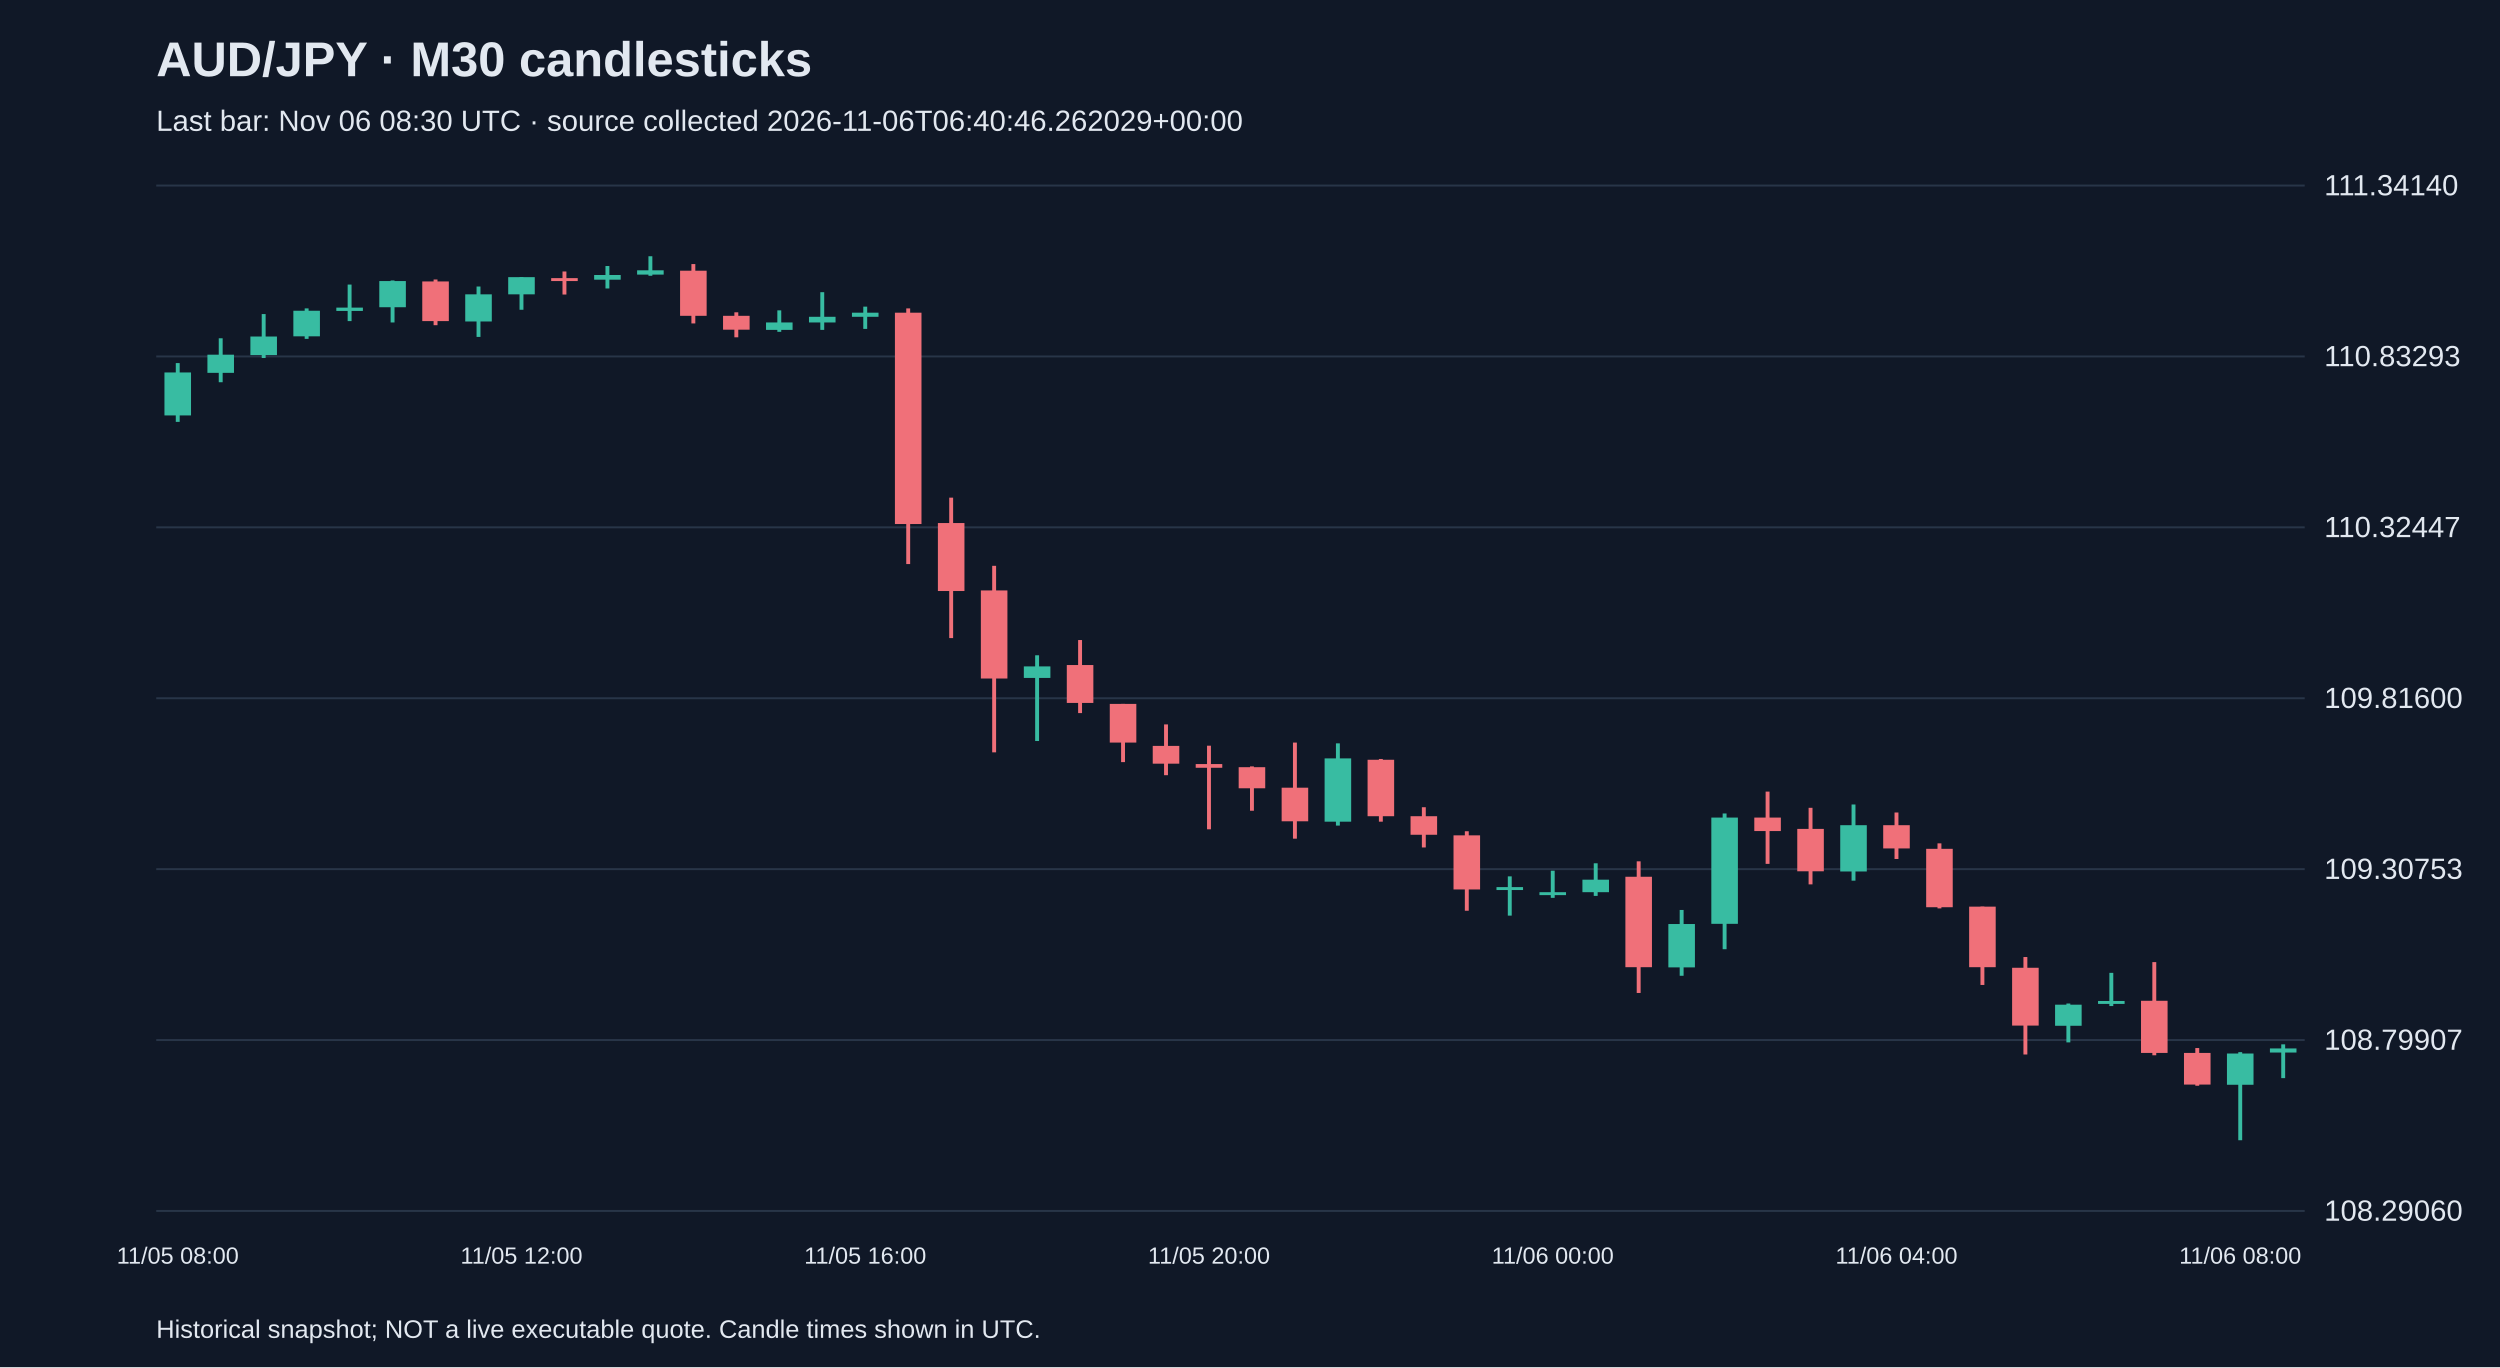
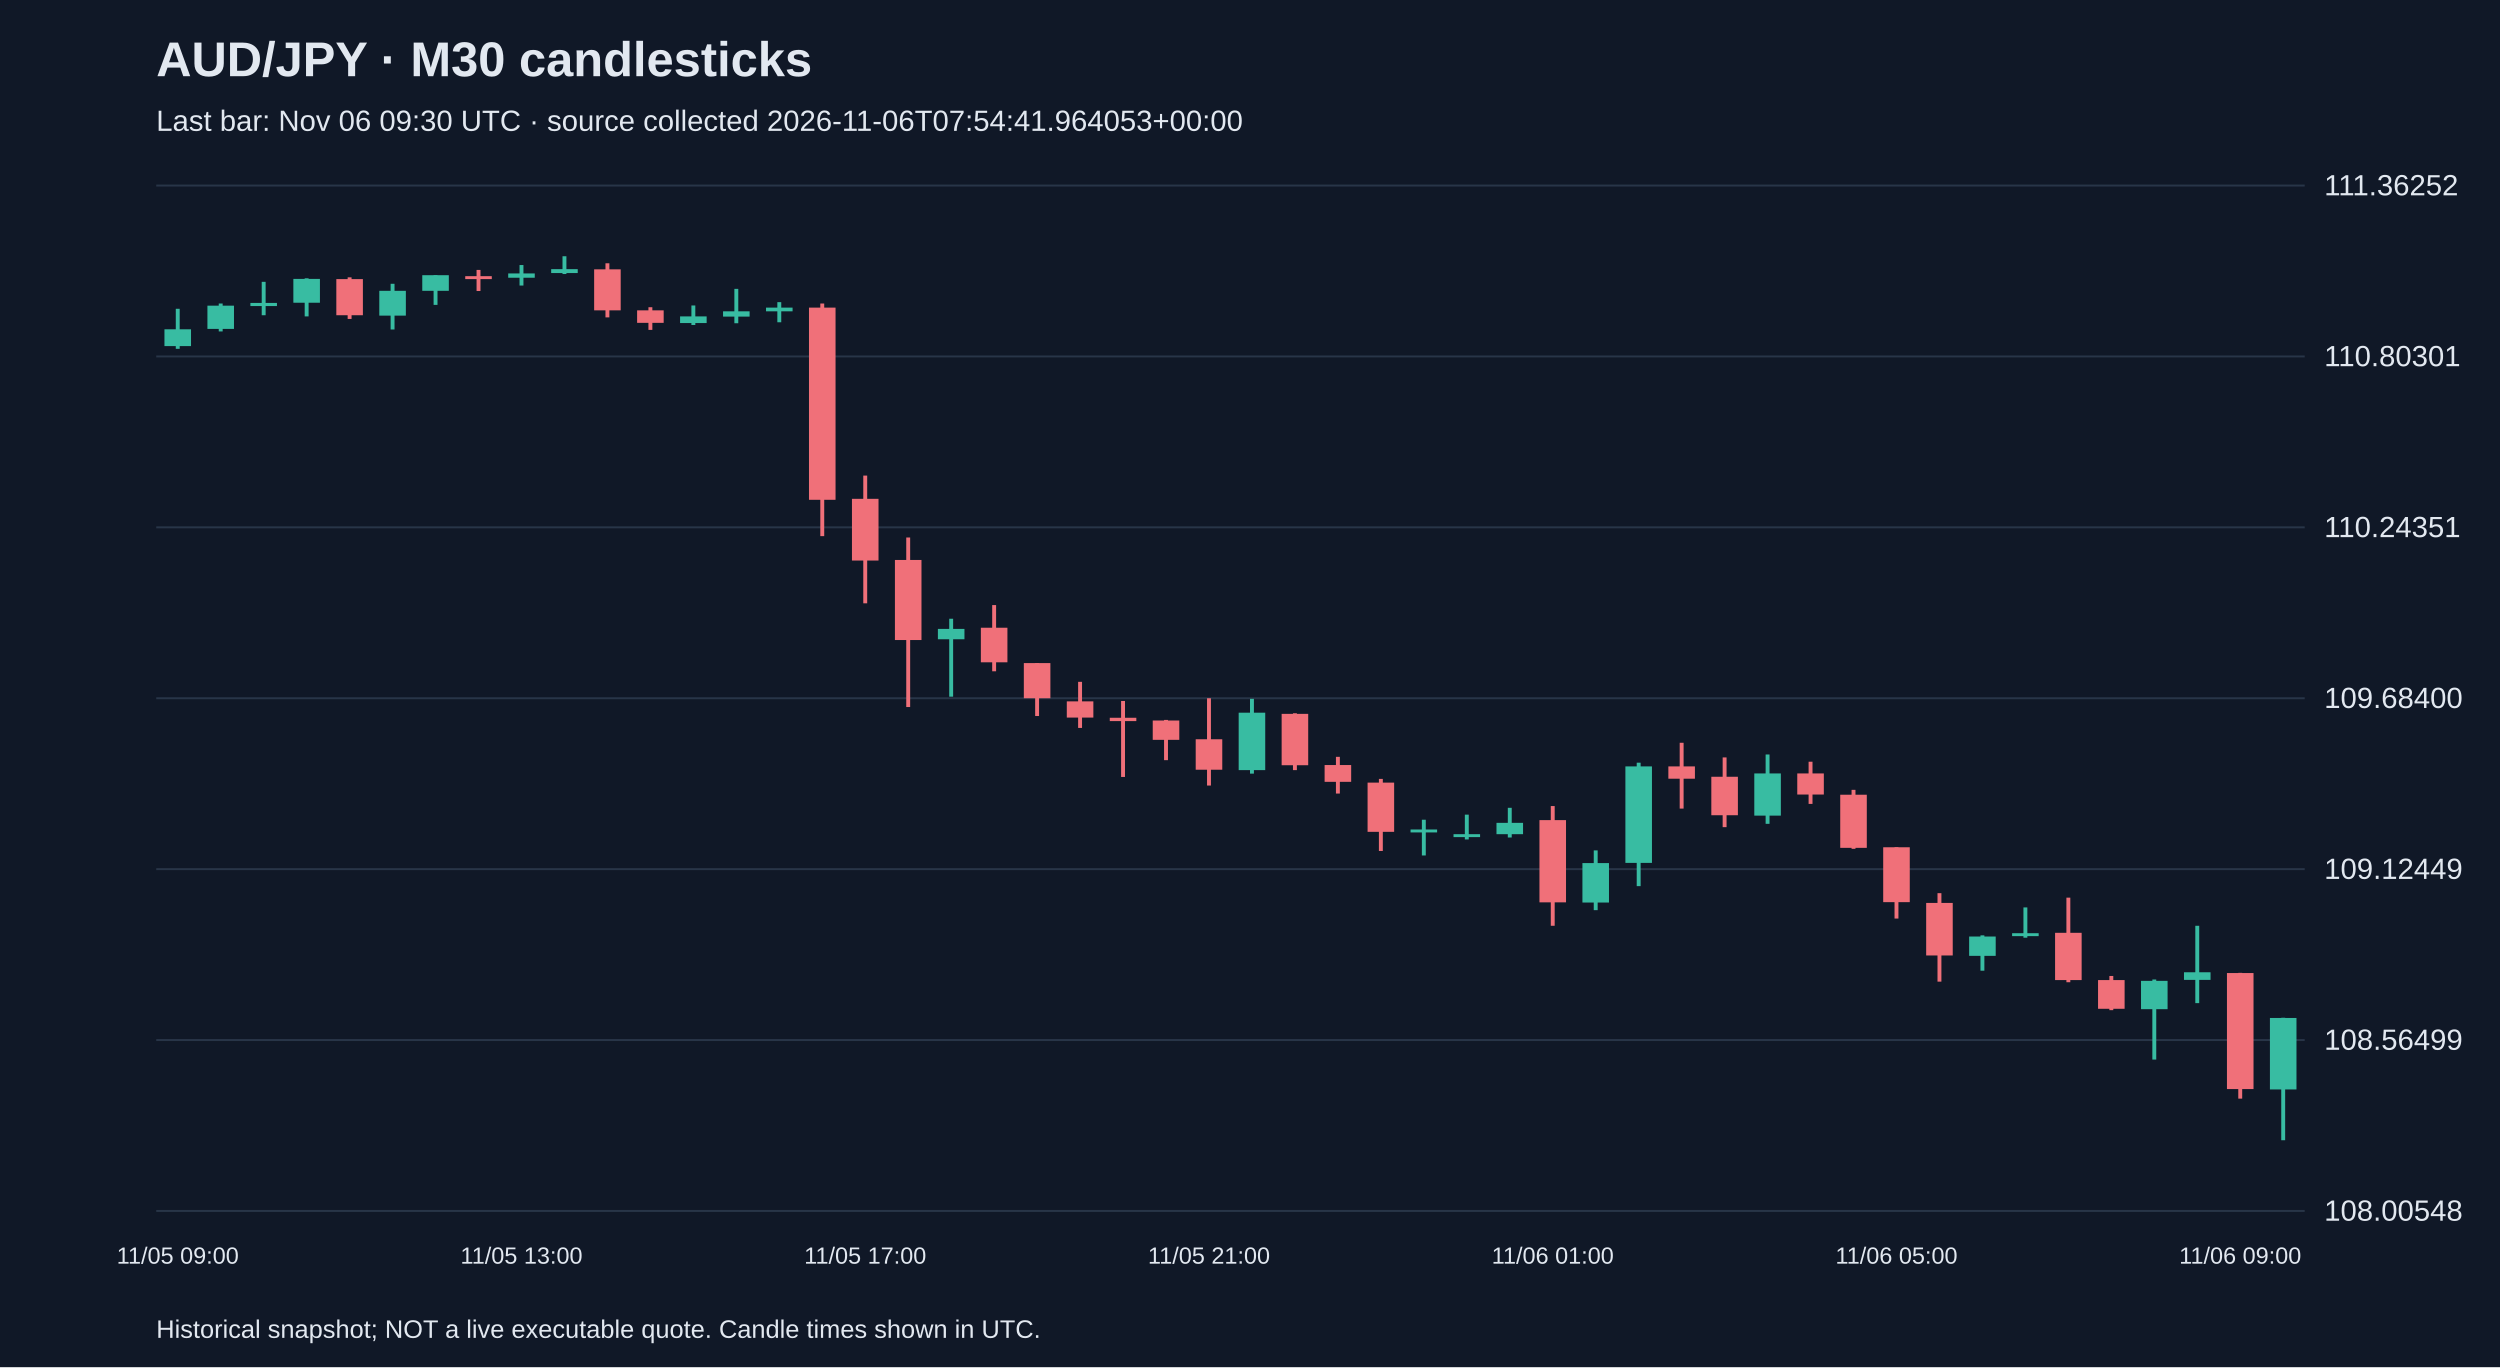
<svg xmlns="http://www.w3.org/2000/svg" viewBox="0 0 1280 700">
  <rect width="100%" height="100%" fill="#101827" />
  <style>text{font-family:Arial,sans-serif;fill:#e2e8f0}</style>
  <text x="80" y="39" font-size="25" font-weight="bold">AUD/JPY · M30 candlesticks</text>
-   <text x="80" y="67" font-size="15" fill="#a6b1c5">Last bar: Nov 06 08:30 UTC · source collected 2026-11-06T06:40:46.262029+00:00</text>
+   <text x="80" y="67" font-size="15" fill="#a6b1c5">Last bar: Nov 06 09:30 UTC · source collected 2026-11-06T07:54:41.964053+00:00</text>
  <line x1="80" y1="620.0" x2="1180" y2="620.0" stroke="#283548" />
-   <text x="1190" y="625.0" font-size="15">108.29060</text>
+   <text x="1190" y="625.0" font-size="15">108.00548</text>
  <line x1="80" y1="532.5" x2="1180" y2="532.5" stroke="#283548" />
-   <text x="1190" y="537.5" font-size="15">108.79907</text>
+   <text x="1190" y="537.5" font-size="15">108.56499</text>
  <line x1="80" y1="445.0" x2="1180" y2="445.0" stroke="#283548" />
-   <text x="1190" y="450.0" font-size="15">109.30753</text>
+   <text x="1190" y="450.0" font-size="15">109.12449</text>
  <line x1="80" y1="357.5" x2="1180" y2="357.5" stroke="#283548" />
-   <text x="1190" y="362.5" font-size="15">109.81600</text>
+   <text x="1190" y="362.5" font-size="15">109.68400</text>
  <line x1="80" y1="270.0" x2="1180" y2="270.0" stroke="#283548" />
-   <text x="1190" y="275.0" font-size="15">110.32447</text>
+   <text x="1190" y="275.0" font-size="15">110.24351</text>
  <line x1="80" y1="182.5" x2="1180" y2="182.5" stroke="#283548" />
-   <text x="1190" y="187.5" font-size="15">110.83293</text>
+   <text x="1190" y="187.5" font-size="15">110.80301</text>
  <line x1="80" y1="95.0" x2="1180" y2="95.0" stroke="#283548" />
-   <text x="1190" y="100.0" font-size="15">111.34140</text>
-   <line x1="91.0" y1="185.9" x2="91.0" y2="216.0" stroke="#38bca2" stroke-width="2" />
-   <rect x="84.2" y="190.7" width="13.6" height="22.0" fill="#38bca2" />
-   <text x="91.0" y="647" text-anchor="middle" font-size="12">11/05 08:00</text>
-   <line x1="113.0" y1="173.2" x2="113.0" y2="195.7" stroke="#38bca2" stroke-width="2" />
-   <rect x="106.2" y="181.6" width="13.6" height="9.3" fill="#38bca2" />
-   <line x1="135.0" y1="160.8" x2="135.0" y2="183.3" stroke="#38bca2" stroke-width="2" />
-   <rect x="128.2" y="172.3" width="13.6" height="9.5" fill="#38bca2" />
-   <line x1="157.0" y1="157.9" x2="157.0" y2="173.5" stroke="#38bca2" stroke-width="2" />
-   <rect x="150.2" y="159.1" width="13.6" height="13.1" fill="#38bca2" />
-   <line x1="179.0" y1="145.7" x2="179.0" y2="164.4" stroke="#38bca2" stroke-width="2" />
-   <rect x="172.2" y="157.5" width="13.6" height="1.7" fill="#38bca2" />
-   <line x1="201.0" y1="143.6" x2="201.0" y2="165.1" stroke="#38bca2" stroke-width="2" />
-   <rect x="194.2" y="143.9" width="13.6" height="13.4" fill="#38bca2" />
-   <line x1="223.0" y1="143.1" x2="223.0" y2="166.5" stroke="#f07079" stroke-width="2" />
-   <rect x="216.2" y="144.1" width="13.6" height="20.3" fill="#f07079" />
-   <line x1="245.0" y1="146.7" x2="245.0" y2="172.5" stroke="#38bca2" stroke-width="2" />
-   <rect x="238.2" y="150.7" width="13.6" height="13.9" fill="#38bca2" />
-   <line x1="267.0" y1="141.9" x2="267.0" y2="158.6" stroke="#38bca2" stroke-width="2" />
-   <rect x="260.2" y="141.9" width="13.6" height="8.8" fill="#38bca2" />
-   <text x="267.0" y="647" text-anchor="middle" font-size="12">11/05 12:00</text>
-   <line x1="289.0" y1="139.0" x2="289.0" y2="150.8" stroke="#f07079" stroke-width="2" />
-   <rect x="282.2" y="142.4" width="13.6" height="1.5" fill="#f07079" />
-   <line x1="311.0" y1="136.2" x2="311.0" y2="147.7" stroke="#38bca2" stroke-width="2" />
-   <rect x="304.2" y="140.8" width="13.6" height="2.4" fill="#38bca2" />
-   <line x1="333.0" y1="131.2" x2="333.0" y2="141.2" stroke="#38bca2" stroke-width="2" />
-   <rect x="326.2" y="138.4" width="13.6" height="2.2" fill="#38bca2" />
-   <line x1="355.0" y1="135.2" x2="355.0" y2="165.6" stroke="#f07079" stroke-width="2" />
-   <rect x="348.2" y="138.6" width="13.6" height="23.1" fill="#f07079" />
-   <line x1="377.0" y1="159.9" x2="377.0" y2="172.7" stroke="#f07079" stroke-width="2" />
-   <rect x="370.2" y="161.7" width="13.6" height="7.1" fill="#f07079" />
-   <line x1="399.0" y1="158.9" x2="399.0" y2="169.9" stroke="#38bca2" stroke-width="2" />
-   <rect x="392.2" y="165.1" width="13.6" height="3.8" fill="#38bca2" />
-   <line x1="421.0" y1="149.6" x2="421.0" y2="168.9" stroke="#38bca2" stroke-width="2" />
-   <rect x="414.2" y="162.2" width="13.6" height="2.9" fill="#38bca2" />
-   <line x1="443.0" y1="157.0" x2="443.0" y2="168.4" stroke="#38bca2" stroke-width="2" />
-   <rect x="436.2" y="160.1" width="13.6" height="2.1" fill="#38bca2" />
-   <text x="443.0" y="647" text-anchor="middle" font-size="12">11/05 16:00</text>
-   <line x1="465.0" y1="157.9" x2="465.0" y2="288.8" stroke="#f07079" stroke-width="2" />
-   <rect x="458.2" y="160.1" width="13.6" height="108.2" fill="#f07079" />
-   <line x1="487.0" y1="254.8" x2="487.0" y2="326.7" stroke="#f07079" stroke-width="2" />
-   <rect x="480.2" y="267.8" width="13.6" height="34.8" fill="#f07079" />
-   <line x1="509.0" y1="289.7" x2="509.0" y2="385.2" stroke="#f07079" stroke-width="2" />
-   <rect x="502.2" y="302.3" width="13.6" height="45.1" fill="#f07079" />
-   <line x1="531.0" y1="335.5" x2="531.0" y2="379.4" stroke="#38bca2" stroke-width="2" />
-   <rect x="524.2" y="341.2" width="13.6" height="5.9" fill="#38bca2" />
-   <line x1="553.0" y1="327.7" x2="553.0" y2="365.1" stroke="#f07079" stroke-width="2" />
-   <rect x="546.2" y="340.5" width="13.6" height="19.4" fill="#f07079" />
-   <line x1="575.0" y1="360.4" x2="575.0" y2="390.2" stroke="#f07079" stroke-width="2" />
-   <rect x="568.2" y="360.4" width="13.6" height="19.8" fill="#f07079" />
-   <line x1="597.0" y1="370.9" x2="597.0" y2="396.9" stroke="#f07079" stroke-width="2" />
-   <rect x="590.2" y="381.9" width="13.6" height="9.1" fill="#f07079" />
-   <line x1="619.0" y1="381.8" x2="619.0" y2="424.6" stroke="#f07079" stroke-width="2" />
-   <rect x="612.2" y="391.2" width="13.6" height="1.9" fill="#f07079" />
-   <text x="619.0" y="647" text-anchor="middle" font-size="12">11/05 20:00</text>
-   <line x1="641.0" y1="392.4" x2="641.0" y2="415.1" stroke="#f07079" stroke-width="2" />
-   <rect x="634.2" y="392.8" width="13.6" height="10.8" fill="#f07079" />
-   <line x1="663.0" y1="380.2" x2="663.0" y2="429.4" stroke="#f07079" stroke-width="2" />
-   <rect x="656.2" y="403.3" width="13.6" height="17.2" fill="#f07079" />
-   <line x1="685.0" y1="380.6" x2="685.0" y2="422.7" stroke="#38bca2" stroke-width="2" />
-   <rect x="678.2" y="388.3" width="13.6" height="32.4" fill="#38bca2" />
-   <line x1="707.0" y1="388.6" x2="707.0" y2="420.7" stroke="#f07079" stroke-width="2" />
-   <rect x="700.2" y="389.0" width="13.6" height="28.9" fill="#f07079" />
-   <line x1="729.0" y1="413.3" x2="729.0" y2="433.9" stroke="#f07079" stroke-width="2" />
-   <rect x="722.2" y="417.9" width="13.6" height="9.5" fill="#f07079" />
-   <line x1="751.0" y1="425.6" x2="751.0" y2="466.3" stroke="#f07079" stroke-width="2" />
-   <rect x="744.2" y="427.7" width="13.6" height="27.7" fill="#f07079" />
-   <line x1="773.0" y1="448.7" x2="773.0" y2="468.8" stroke="#38bca2" stroke-width="2" />
-   <rect x="766.2" y="454.2" width="13.6" height="1.5" fill="#38bca2" />
-   <line x1="795.0" y1="445.8" x2="795.0" y2="459.7" stroke="#38bca2" stroke-width="2" />
-   <rect x="788.2" y="456.8" width="13.6" height="1.5" fill="#38bca2" />
-   <text x="795.0" y="647" text-anchor="middle" font-size="12">11/06 00:00</text>
-   <line x1="817.0" y1="442.0" x2="817.0" y2="458.7" stroke="#38bca2" stroke-width="2" />
-   <rect x="810.2" y="450.4" width="13.6" height="6.4" fill="#38bca2" />
-   <line x1="839.0" y1="441.0" x2="839.0" y2="508.4" stroke="#f07079" stroke-width="2" />
-   <rect x="832.2" y="448.9" width="13.6" height="46.3" fill="#f07079" />
-   <line x1="861.0" y1="465.9" x2="861.0" y2="499.6" stroke="#38bca2" stroke-width="2" />
-   <rect x="854.2" y="473.1" width="13.6" height="22.2" fill="#38bca2" />
-   <line x1="883.0" y1="416.5" x2="883.0" y2="486.0" stroke="#38bca2" stroke-width="2" />
-   <rect x="876.2" y="418.6" width="13.6" height="54.4" fill="#38bca2" />
-   <line x1="905.0" y1="405.3" x2="905.0" y2="442.3" stroke="#f07079" stroke-width="2" />
-   <rect x="898.2" y="418.6" width="13.6" height="6.9" fill="#f07079" />
-   <line x1="927.0" y1="413.6" x2="927.0" y2="452.8" stroke="#f07079" stroke-width="2" />
-   <rect x="920.2" y="424.4" width="13.6" height="21.7" fill="#f07079" />
-   <line x1="949.0" y1="411.9" x2="949.0" y2="450.9" stroke="#38bca2" stroke-width="2" />
-   <rect x="942.2" y="422.5" width="13.6" height="23.7" fill="#38bca2" />
-   <line x1="971.0" y1="416.0" x2="971.0" y2="439.8" stroke="#f07079" stroke-width="2" />
-   <rect x="964.2" y="422.5" width="13.6" height="11.9" fill="#f07079" />
-   <text x="971.0" y="647" text-anchor="middle" font-size="12">11/06 04:00</text>
-   <line x1="993.0" y1="431.8" x2="993.0" y2="465.1" stroke="#f07079" stroke-width="2" />
-   <rect x="986.2" y="434.6" width="13.6" height="29.9" fill="#f07079" />
-   <line x1="1015.0" y1="464.2" x2="1015.0" y2="504.3" stroke="#f07079" stroke-width="2" />
-   <rect x="1008.2" y="464.2" width="13.6" height="31.0" fill="#f07079" />
-   <line x1="1037.0" y1="490.0" x2="1037.0" y2="539.9" stroke="#f07079" stroke-width="2" />
-   <rect x="1030.2" y="495.5" width="13.6" height="29.6" fill="#f07079" />
-   <line x1="1059.0" y1="513.8" x2="1059.0" y2="533.7" stroke="#38bca2" stroke-width="2" />
-   <rect x="1052.2" y="514.4" width="13.6" height="10.8" fill="#38bca2" />
-   <line x1="1081.0" y1="498.1" x2="1081.0" y2="515.1" stroke="#38bca2" stroke-width="2" />
-   <rect x="1074.2" y="512.5" width="13.6" height="1.5" fill="#38bca2" />
-   <line x1="1103.0" y1="492.6" x2="1103.0" y2="540.3" stroke="#f07079" stroke-width="2" />
-   <rect x="1096.2" y="512.4" width="13.6" height="26.7" fill="#f07079" />
-   <line x1="1125.0" y1="536.6" x2="1125.0" y2="555.9" stroke="#f07079" stroke-width="2" />
-   <rect x="1118.2" y="539.1" width="13.6" height="16.2" fill="#f07079" />
-   <line x1="1147.0" y1="538.7" x2="1147.0" y2="583.8" stroke="#38bca2" stroke-width="2" />
-   <rect x="1140.2" y="539.4" width="13.6" height="16.0" fill="#38bca2" />
-   <text x="1147.0" y="647" text-anchor="middle" font-size="12">11/06 08:00</text>
-   <line x1="1169.0" y1="534.7" x2="1169.0" y2="552.0" stroke="#38bca2" stroke-width="2" />
-   <rect x="1162.2" y="536.8" width="13.6" height="2.1" fill="#38bca2" />
+   <text x="1190" y="100.0" font-size="15">111.36252</text>
+   <line x1="91.0" y1="158.1" x2="91.0" y2="178.6" stroke="#38bca2" stroke-width="2" />
+   <rect x="84.2" y="168.6" width="13.6" height="8.6" fill="#38bca2" />
+   <text x="91.0" y="647" text-anchor="middle" font-size="12">11/05 09:00</text>
+   <line x1="113.0" y1="155.4" x2="113.0" y2="169.7" stroke="#38bca2" stroke-width="2" />
+   <rect x="106.2" y="156.5" width="13.6" height="11.9" fill="#38bca2" />
+   <line x1="135.0" y1="144.3" x2="135.0" y2="161.4" stroke="#38bca2" stroke-width="2" />
+   <rect x="128.2" y="155.1" width="13.6" height="1.6" fill="#38bca2" />
+   <line x1="157.0" y1="142.5" x2="157.0" y2="162.0" stroke="#38bca2" stroke-width="2" />
+   <rect x="150.2" y="142.8" width="13.6" height="12.2" fill="#38bca2" />
+   <line x1="179.0" y1="142.0" x2="179.0" y2="163.3" stroke="#f07079" stroke-width="2" />
+   <rect x="172.2" y="142.9" width="13.6" height="18.5" fill="#f07079" />
+   <line x1="201.0" y1="145.3" x2="201.0" y2="168.7" stroke="#38bca2" stroke-width="2" />
+   <rect x="194.2" y="148.9" width="13.6" height="12.7" fill="#38bca2" />
+   <line x1="223.0" y1="140.9" x2="223.0" y2="156.1" stroke="#38bca2" stroke-width="2" />
+   <rect x="216.2" y="140.9" width="13.6" height="8.0" fill="#38bca2" />
+   <line x1="245.0" y1="138.2" x2="245.0" y2="149.0" stroke="#f07079" stroke-width="2" />
+   <rect x="238.2" y="141.4" width="13.6" height="1.5" fill="#f07079" />
+   <line x1="267.0" y1="135.7" x2="267.0" y2="146.2" stroke="#38bca2" stroke-width="2" />
+   <rect x="260.2" y="140.0" width="13.6" height="2.2" fill="#38bca2" />
+   <text x="267.0" y="647" text-anchor="middle" font-size="12">11/05 13:00</text>
+   <line x1="289.0" y1="131.2" x2="289.0" y2="140.3" stroke="#38bca2" stroke-width="2" />
+   <rect x="282.2" y="137.8" width="13.6" height="2.0" fill="#38bca2" />
+   <line x1="311.0" y1="134.8" x2="311.0" y2="162.5" stroke="#f07079" stroke-width="2" />
+   <rect x="304.2" y="137.9" width="13.6" height="21.0" fill="#f07079" />
+   <line x1="333.0" y1="157.3" x2="333.0" y2="168.9" stroke="#f07079" stroke-width="2" />
+   <rect x="326.2" y="158.9" width="13.6" height="6.4" fill="#f07079" />
+   <line x1="355.0" y1="156.4" x2="355.0" y2="166.4" stroke="#38bca2" stroke-width="2" />
+   <rect x="348.2" y="162.0" width="13.6" height="3.4" fill="#38bca2" />
+   <line x1="377.0" y1="147.9" x2="377.0" y2="165.5" stroke="#38bca2" stroke-width="2" />
+   <rect x="370.2" y="159.4" width="13.6" height="2.7" fill="#38bca2" />
+   <line x1="399.0" y1="154.7" x2="399.0" y2="165.0" stroke="#38bca2" stroke-width="2" />
+   <rect x="392.2" y="157.5" width="13.6" height="1.9" fill="#38bca2" />
+   <line x1="421.0" y1="155.4" x2="421.0" y2="274.5" stroke="#f07079" stroke-width="2" />
+   <rect x="414.2" y="157.5" width="13.6" height="98.4" fill="#f07079" />
+   <line x1="443.0" y1="243.5" x2="443.0" y2="308.9" stroke="#f07079" stroke-width="2" />
+   <rect x="436.2" y="255.4" width="13.6" height="31.6" fill="#f07079" />
+   <text x="443.0" y="647" text-anchor="middle" font-size="12">11/05 17:00</text>
+   <line x1="465.0" y1="275.2" x2="465.0" y2="362.0" stroke="#f07079" stroke-width="2" />
+   <rect x="458.2" y="286.7" width="13.6" height="41.0" fill="#f07079" />
+   <line x1="487.0" y1="316.8" x2="487.0" y2="356.7" stroke="#38bca2" stroke-width="2" />
+   <rect x="480.2" y="322.0" width="13.6" height="5.3" fill="#38bca2" />
+   <line x1="509.0" y1="309.8" x2="509.0" y2="343.7" stroke="#f07079" stroke-width="2" />
+   <rect x="502.2" y="321.4" width="13.6" height="17.7" fill="#f07079" />
+   <line x1="531.0" y1="339.5" x2="531.0" y2="366.6" stroke="#f07079" stroke-width="2" />
+   <rect x="524.2" y="339.5" width="13.6" height="18.0" fill="#f07079" />
+   <line x1="553.0" y1="349.1" x2="553.0" y2="372.7" stroke="#f07079" stroke-width="2" />
+   <rect x="546.2" y="359.1" width="13.6" height="8.3" fill="#f07079" />
+   <line x1="575.0" y1="358.9" x2="575.0" y2="397.8" stroke="#f07079" stroke-width="2" />
+   <rect x="568.2" y="367.5" width="13.6" height="1.7" fill="#f07079" />
+   <line x1="597.0" y1="368.6" x2="597.0" y2="389.2" stroke="#f07079" stroke-width="2" />
+   <rect x="590.2" y="368.9" width="13.6" height="9.9" fill="#f07079" />
+   <line x1="619.0" y1="357.5" x2="619.0" y2="402.2" stroke="#f07079" stroke-width="2" />
+   <rect x="612.2" y="378.5" width="13.6" height="15.6" fill="#f07079" />
+   <text x="619.0" y="647" text-anchor="middle" font-size="12">11/05 21:00</text>
+   <line x1="641.0" y1="357.8" x2="641.0" y2="396.1" stroke="#38bca2" stroke-width="2" />
+   <rect x="634.2" y="364.9" width="13.6" height="29.4" fill="#38bca2" />
+   <line x1="663.0" y1="365.2" x2="663.0" y2="394.3" stroke="#f07079" stroke-width="2" />
+   <rect x="656.2" y="365.5" width="13.6" height="26.3" fill="#f07079" />
+   <line x1="685.0" y1="387.5" x2="685.0" y2="406.3" stroke="#f07079" stroke-width="2" />
+   <rect x="678.2" y="391.7" width="13.6" height="8.6" fill="#f07079" />
+   <line x1="707.0" y1="398.8" x2="707.0" y2="435.7" stroke="#f07079" stroke-width="2" />
+   <rect x="700.2" y="400.7" width="13.6" height="25.2" fill="#f07079" />
+   <line x1="729.0" y1="419.7" x2="729.0" y2="438.0" stroke="#38bca2" stroke-width="2" />
+   <rect x="722.2" y="424.7" width="13.6" height="1.5" fill="#38bca2" />
+   <line x1="751.0" y1="417.1" x2="751.0" y2="429.8" stroke="#38bca2" stroke-width="2" />
+   <rect x="744.2" y="427.1" width="13.6" height="1.5" fill="#38bca2" />
+   <line x1="773.0" y1="413.6" x2="773.0" y2="428.8" stroke="#38bca2" stroke-width="2" />
+   <rect x="766.2" y="421.3" width="13.6" height="5.8" fill="#38bca2" />
+   <line x1="795.0" y1="412.7" x2="795.0" y2="474.0" stroke="#f07079" stroke-width="2" />
+   <rect x="788.2" y="419.9" width="13.6" height="42.1" fill="#f07079" />
+   <text x="795.0" y="647" text-anchor="middle" font-size="12">11/06 01:00</text>
+   <line x1="817.0" y1="435.4" x2="817.0" y2="466.0" stroke="#38bca2" stroke-width="2" />
+   <rect x="810.2" y="441.9" width="13.6" height="20.2" fill="#38bca2" />
+   <line x1="839.0" y1="390.5" x2="839.0" y2="453.7" stroke="#38bca2" stroke-width="2" />
+   <rect x="832.2" y="392.4" width="13.6" height="49.4" fill="#38bca2" />
+   <line x1="861.0" y1="380.3" x2="861.0" y2="414.0" stroke="#f07079" stroke-width="2" />
+   <rect x="854.2" y="392.4" width="13.6" height="6.3" fill="#f07079" />
+   <line x1="883.0" y1="387.8" x2="883.0" y2="423.5" stroke="#f07079" stroke-width="2" />
+   <rect x="876.2" y="397.7" width="13.6" height="19.7" fill="#f07079" />
+   <line x1="905.0" y1="386.3" x2="905.0" y2="421.8" stroke="#38bca2" stroke-width="2" />
+   <rect x="898.2" y="396.0" width="13.6" height="21.6" fill="#38bca2" />
+   <line x1="927.0" y1="390.0" x2="927.0" y2="411.6" stroke="#f07079" stroke-width="2" />
+   <rect x="920.2" y="396.0" width="13.6" height="10.8" fill="#f07079" />
+   <line x1="949.0" y1="404.4" x2="949.0" y2="434.6" stroke="#f07079" stroke-width="2" />
+   <rect x="942.2" y="406.9" width="13.6" height="27.2" fill="#f07079" />
+   <line x1="971.0" y1="433.8" x2="971.0" y2="470.3" stroke="#f07079" stroke-width="2" />
+   <rect x="964.2" y="433.8" width="13.6" height="28.1" fill="#f07079" />
+   <text x="971.0" y="647" text-anchor="middle" font-size="12">11/06 05:00</text>
+   <line x1="993.0" y1="457.3" x2="993.0" y2="502.6" stroke="#f07079" stroke-width="2" />
+   <rect x="986.2" y="462.3" width="13.6" height="26.9" fill="#f07079" />
+   <line x1="1015.0" y1="478.9" x2="1015.0" y2="497.0" stroke="#38bca2" stroke-width="2" />
+   <rect x="1008.2" y="479.5" width="13.6" height="9.9" fill="#38bca2" />
+   <line x1="1037.0" y1="464.6" x2="1037.0" y2="480.1" stroke="#38bca2" stroke-width="2" />
+   <rect x="1030.2" y="477.8" width="13.6" height="1.5" fill="#38bca2" />
+   <line x1="1059.0" y1="459.6" x2="1059.0" y2="502.9" stroke="#f07079" stroke-width="2" />
+   <rect x="1052.2" y="477.6" width="13.6" height="24.2" fill="#f07079" />
+   <line x1="1081.0" y1="499.7" x2="1081.0" y2="517.2" stroke="#f07079" stroke-width="2" />
+   <rect x="1074.2" y="501.8" width="13.6" height="14.7" fill="#f07079" />
+   <line x1="1103.0" y1="501.5" x2="1103.0" y2="542.5" stroke="#38bca2" stroke-width="2" />
+   <rect x="1096.2" y="502.2" width="13.6" height="14.5" fill="#38bca2" />
+   <line x1="1125.0" y1="474.0" x2="1125.0" y2="513.6" stroke="#38bca2" stroke-width="2" />
+   <rect x="1118.2" y="497.8" width="13.6" height="3.9" fill="#38bca2" />
+   <line x1="1147.0" y1="498.1" x2="1147.0" y2="562.5" stroke="#f07079" stroke-width="2" />
+   <rect x="1140.2" y="498.2" width="13.6" height="59.4" fill="#f07079" />
+   <text x="1147.0" y="647" text-anchor="middle" font-size="12">11/06 09:00</text>
+   <line x1="1169.0" y1="521.1" x2="1169.0" y2="583.8" stroke="#38bca2" stroke-width="2" />
+   <rect x="1162.2" y="521.2" width="13.6" height="36.6" fill="#38bca2" />
  <text x="80" y="685" font-size="13">Historical snapshot; NOT a live executable quote. Candle times shown in UTC.</text>
</svg>
